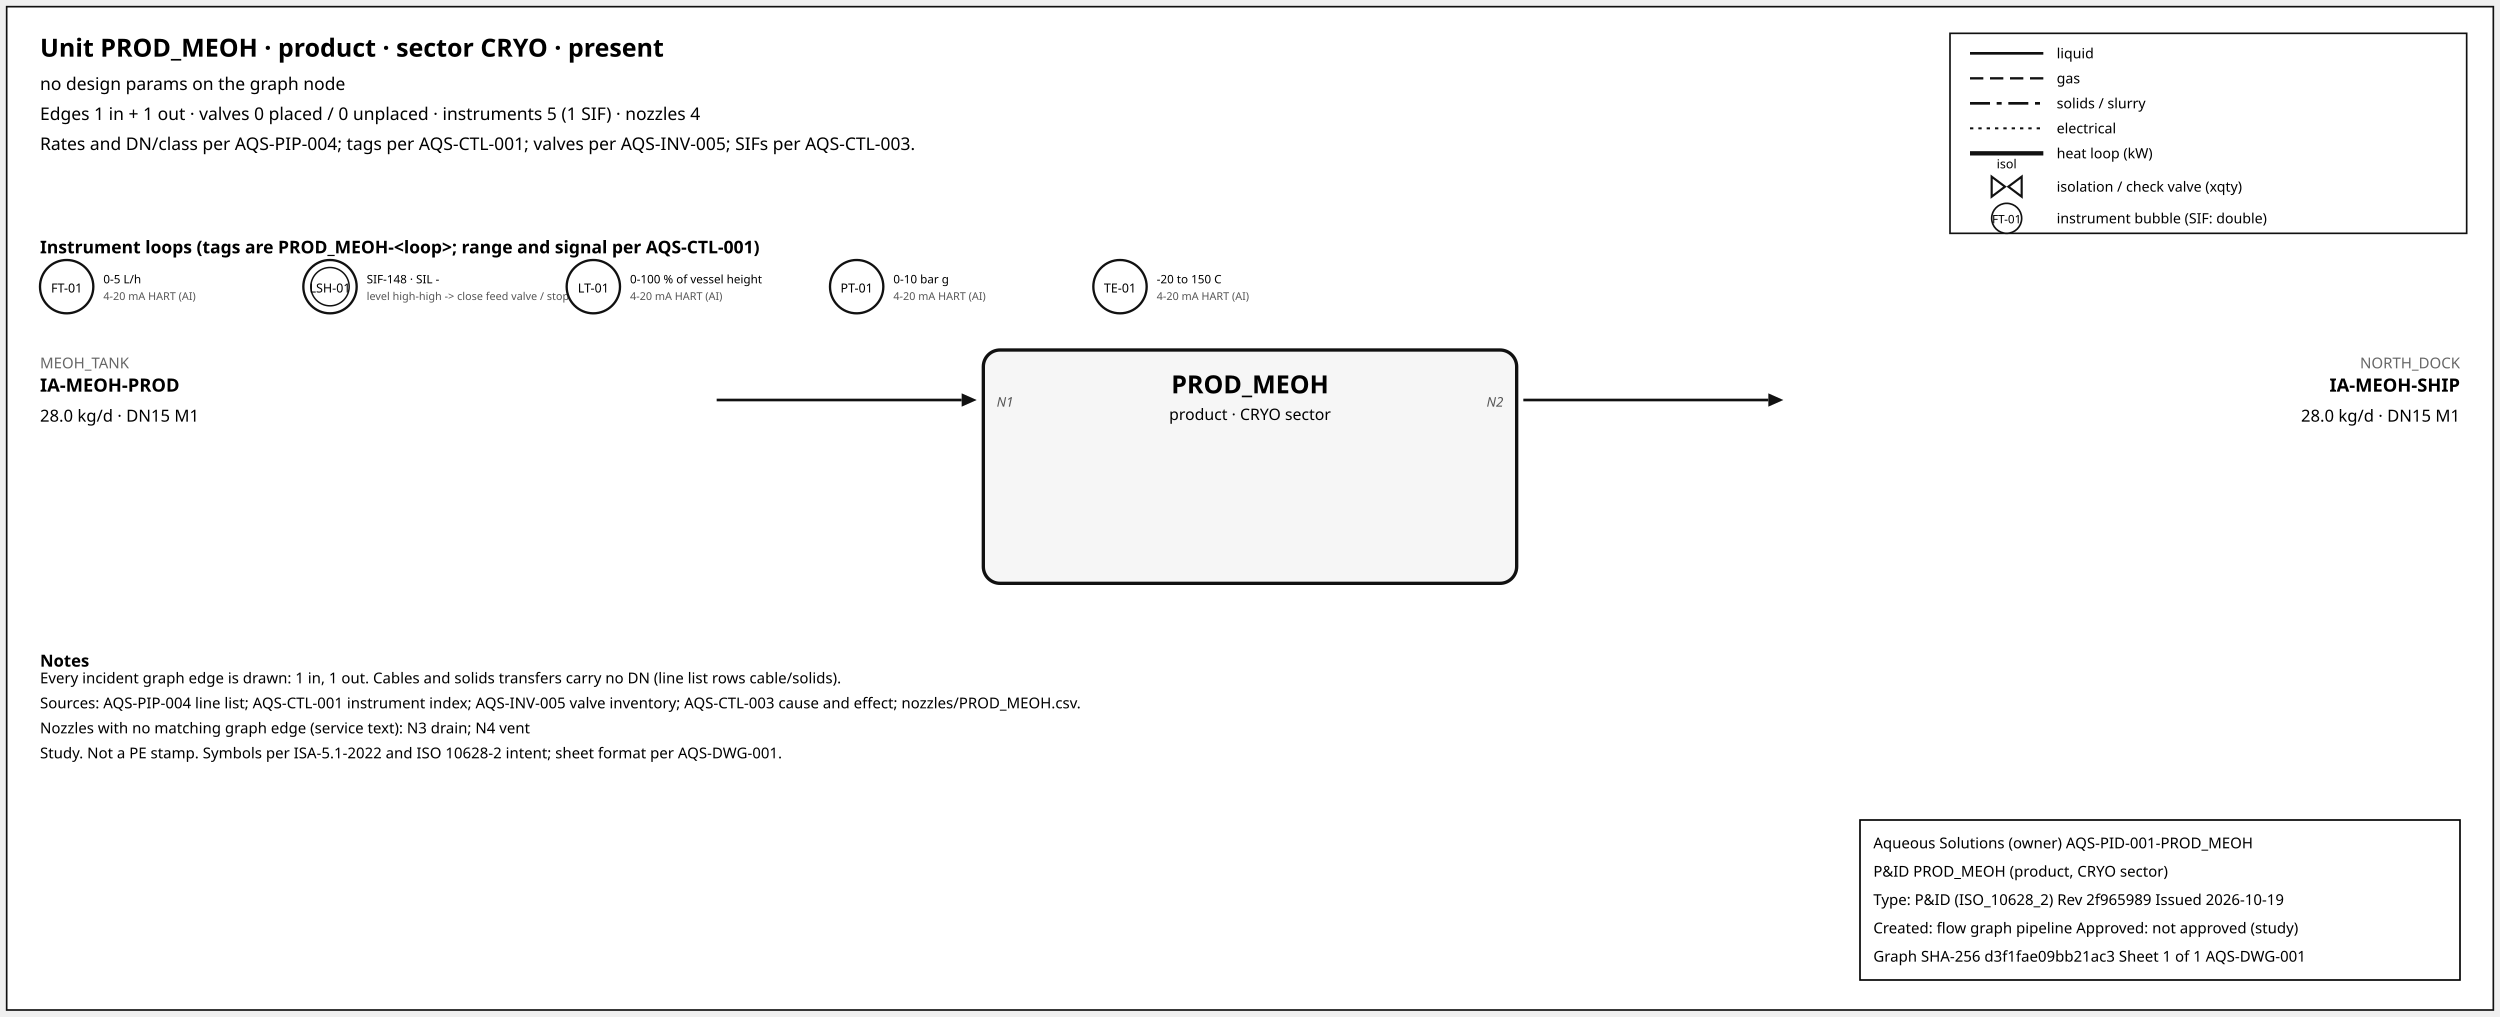
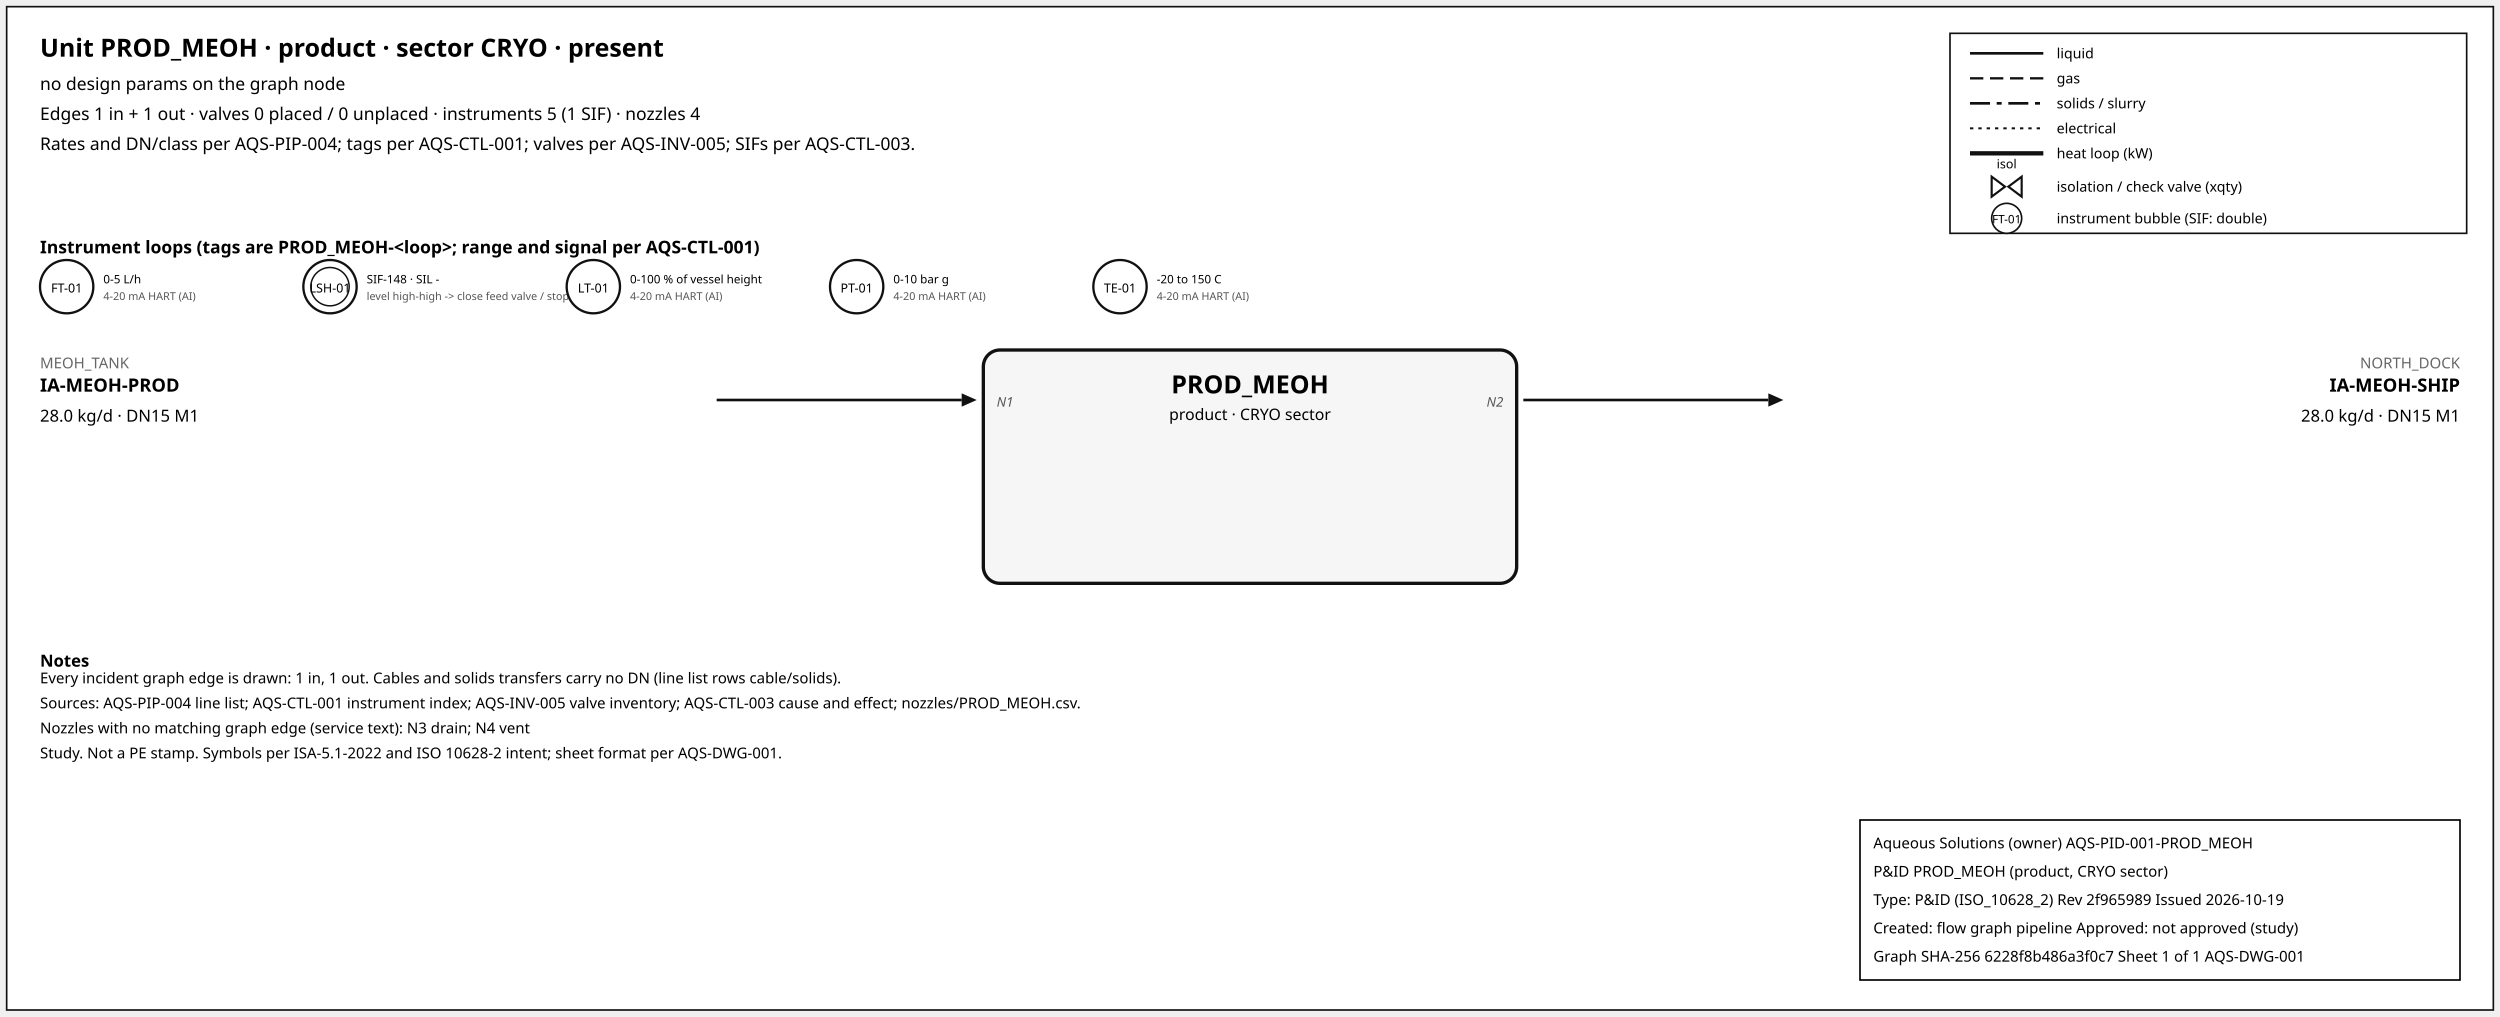
<svg xmlns="http://www.w3.org/2000/svg" width="1500" height="610" font-family="sans-serif">
  <rect x="4" y="4" width="1492" height="602" fill="white" stroke="#111" />
  <text x="24" y="34" font-size="15" font-weight="600">Unit PROD_MEOH · product · sector CRYO · present</text>
  <text x="24" y="54" font-size="10.5">no design params on the graph node</text>
  <text x="24" y="72" font-size="10.5">Edges 1 in + 1 out · valves 0 placed / 0 unplaced · instruments 5 (1 SIF) · nozzles 4</text>
  <text x="24" y="90" font-size="10.5">Rates and DN/class per AQS-PIP-004; tags per AQS-CTL-001; valves per AQS-INV-005; SIFs per AQS-CTL-003.</text>
  <rect x="1170" y="20" width="310" height="120" fill="white" stroke="#111" />
  <line x1="1182" y1="32" x2="1226" y2="32" stroke="#111" stroke-width="1.6" />
  <text x="1234" y="35" font-size="8.5">liquid</text>
  <line x1="1182" y1="47" x2="1226" y2="47" stroke="#111" stroke-width="1.4" stroke-dasharray="8,4" />
  <text x="1234" y="50" font-size="8.5">gas</text>
  <line x1="1182" y1="62" x2="1226" y2="62" stroke="#111" stroke-width="1.6" stroke-dasharray="12,4,3,4" />
  <text x="1234" y="65" font-size="8.5">solids / slurry</text>
  <line x1="1182" y1="77" x2="1226" y2="77" stroke="#111" stroke-width="1.2" stroke-dasharray="2,3" />
  <text x="1234" y="80" font-size="8.5">electrical</text>
  <line x1="1182" y1="92" x2="1226" y2="92" stroke="#111" stroke-width="2.6" />
  <text x="1234" y="95" font-size="8.5">heat loop (kW)</text>
  <path d="M 1195.0,106 L 1203.0,112 L 1195.0,118 Z M 1213.0,106 L 1205.0,112 L 1213.0,118 Z" fill="white" stroke="#111" stroke-width="1.3" />
  <text x="1204.0" y="101.0" font-size="7.5" text-anchor="middle">isol</text>
  <text x="1234" y="115" font-size="8.5">isolation / check valve (xqty)</text>
  <circle cx="1204" cy="131" r="9" fill="white" stroke="#111" />
  <text x="1204" y="134" font-size="7" text-anchor="middle">FT-01</text>
  <text x="1234" y="134" font-size="8.5">instrument bubble (SIF: double)</text>
  <text x="24" y="152" font-size="10.5" font-weight="600">Instrument loops (tags are PROD_MEOH-&lt;loop&gt;; range and signal per AQS-CTL-001)</text>
  <circle cx="40" cy="172" r="16" fill="white" stroke="#111" stroke-width="1.4" />
  <text x="40" y="175.5" font-size="7.5" text-anchor="middle">FT-01</text>
  <text x="62" y="170" font-size="7">0-5 L/h</text>
  <text x="62" y="180" font-size="6.5" fill="#555">4-20 mA HART (AI)</text>
  <circle cx="198" cy="172" r="16" fill="white" stroke="#111" stroke-width="1.4" />
  <circle cx="198" cy="172" r="11.5" fill="none" stroke="#111" stroke-width="0.9" />
  <text x="198" y="175.5" font-size="7.5" text-anchor="middle">LSH-01</text>
  <text x="220" y="170" font-size="7">SIF-148 · SIL -</text>
  <text x="220" y="180" font-size="6.5" fill="#555">level high-high -&gt; close feed valve / stop f</text>
  <circle cx="356" cy="172" r="16" fill="white" stroke="#111" stroke-width="1.4" />
  <text x="356" y="175.5" font-size="7.5" text-anchor="middle">LT-01</text>
  <text x="378" y="170" font-size="7">0-100 % of vessel height</text>
  <text x="378" y="180" font-size="6.5" fill="#555">4-20 mA HART (AI)</text>
  <circle cx="514" cy="172" r="16" fill="white" stroke="#111" stroke-width="1.4" />
  <text x="514" y="175.5" font-size="7.5" text-anchor="middle">PT-01</text>
  <text x="536" y="170" font-size="7">0-10 bar g</text>
  <text x="536" y="180" font-size="6.5" fill="#555">4-20 mA HART (AI)</text>
  <circle cx="672" cy="172" r="16" fill="white" stroke="#111" stroke-width="1.4" />
  <text x="672" y="175.5" font-size="7.5" text-anchor="middle">TE-01</text>
  <text x="694" y="170" font-size="7">-20 to 150 C</text>
  <text x="694" y="180" font-size="6.5" fill="#555">4-20 mA HART (AI)</text>
  <rect x="590" y="210" width="320" height="140" rx="10" fill="#f6f6f6" stroke="#111" stroke-width="2" />
  <text x="750.0" y="236" font-size="15" font-weight="700" text-anchor="middle">PROD_MEOH</text>
  <text x="750.0" y="252" font-size="9.5" text-anchor="middle">product · CRYO sector</text>
  <line x1="430" y1="240" x2="577" y2="240" stroke="#111" stroke-width="1.6" class="edge-in" />
  <polygon points="586,240 577,236 577,244" fill="#111" />
  <text x="24" y="221" font-size="9" fill="#666" text-anchor="start">MEOH_TANK</text>
  <text x="24" y="235" font-size="11" font-weight="600" text-anchor="start">IA-MEOH-PROD</text>
  <text x="24" y="253" font-size="10" text-anchor="start">28.0 kg/d · DN15 M1</text>
  <text x="598" y="244" font-size="8" font-style="italic" fill="#555" text-anchor="start">N1</text>
  <line x1="914" y1="240" x2="1061" y2="240" stroke="#111" stroke-width="1.6" class="edge-out" />
  <polygon points="1070,240 1061,236 1061,244" fill="#111" />
  <text x="1476" y="221" font-size="9" fill="#666" text-anchor="end">NORTH_DOCK</text>
  <text x="1476" y="235" font-size="11" font-weight="600" text-anchor="end">IA-MEOH-SHIP</text>
  <text x="1476" y="253" font-size="10" text-anchor="end">28.0 kg/d · DN15 M1</text>
  <text x="902" y="244" font-size="8" font-style="italic" fill="#555" text-anchor="end">N2</text>
  <text x="24" y="400" font-size="10" font-weight="600">Notes</text>
  <text x="24" y="410" font-size="9">Every incident graph edge is drawn: 1 in, 1 out. Cables and solids transfers carry no DN (line list rows cable/solids).</text>
  <text x="24" y="425" font-size="9">Sources: AQS-PIP-004 line list; AQS-CTL-001 instrument index; AQS-INV-005 valve inventory; AQS-CTL-003 cause and effect; nozzles/PROD_MEOH.csv.</text>
  <text x="24" y="440" font-size="9">Nozzles with no matching graph edge (service text): N3 drain; N4 vent</text>
  <text x="24" y="455" font-size="9">Study. Not a PE stamp. Symbols per ISA-5.1-2022 and ISO 10628-2 intent; sheet format per AQS-DWG-001.</text>
  <g id="aqs-title-block">
    <rect x="1116" y="492" width="360" height="96" fill="white" stroke="black" stroke-width="1" />
    <text x="1124" y="509" font-size="9">Aqueous Solutions (owner)   AQS-PID-001-PROD_MEOH</text>
    <text x="1124" y="526" font-size="9">P&amp;ID PROD_MEOH (product, CRYO sector)</text>
    <text x="1124" y="543" font-size="9">Type: P&amp;ID (ISO_10628_2)   Rev 2f965989   Issued 2026-10-19</text>
    <text x="1124" y="560" font-size="9">Created: flow graph pipeline   Approved: not approved (study)</text>
-     <text x="1124" y="577" font-size="9">Graph SHA-256 d3f1fae09bb21ac3   Sheet 1 of 1   AQS-DWG-001</text>
+     <text x="1124" y="577" font-size="9">Graph SHA-256 6228f8b486a3f0c7   Sheet 1 of 1   AQS-DWG-001</text>
  </g>
</svg>
